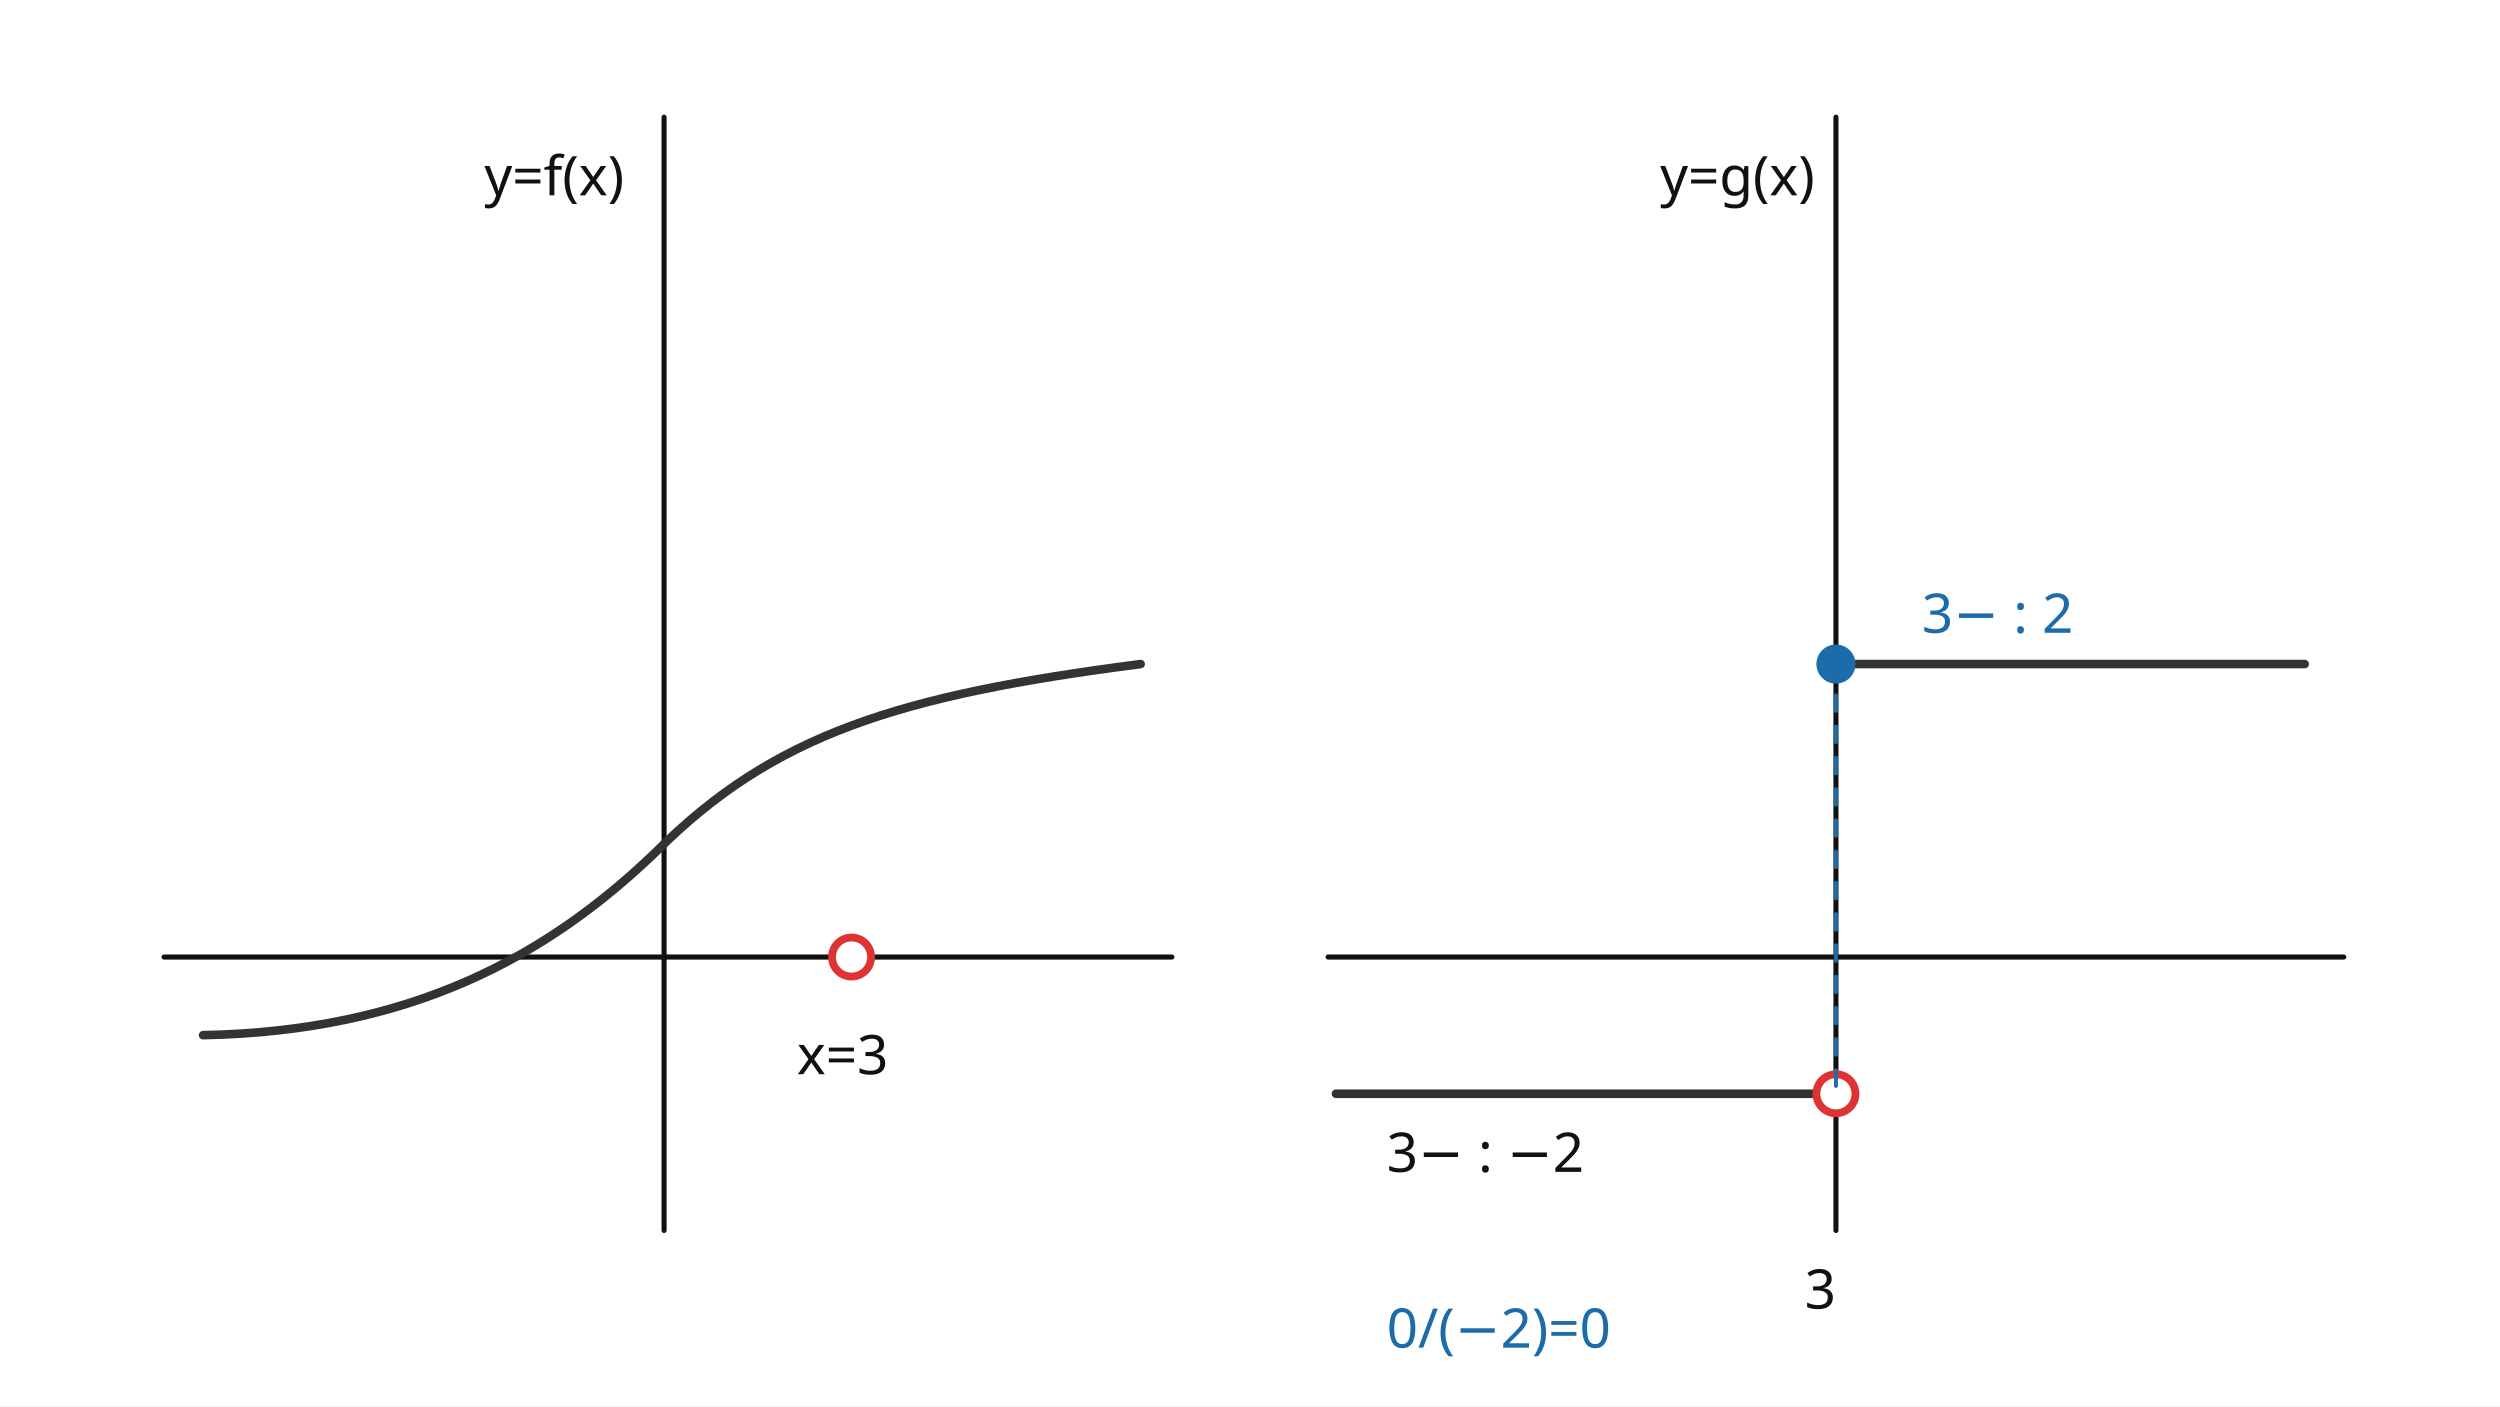
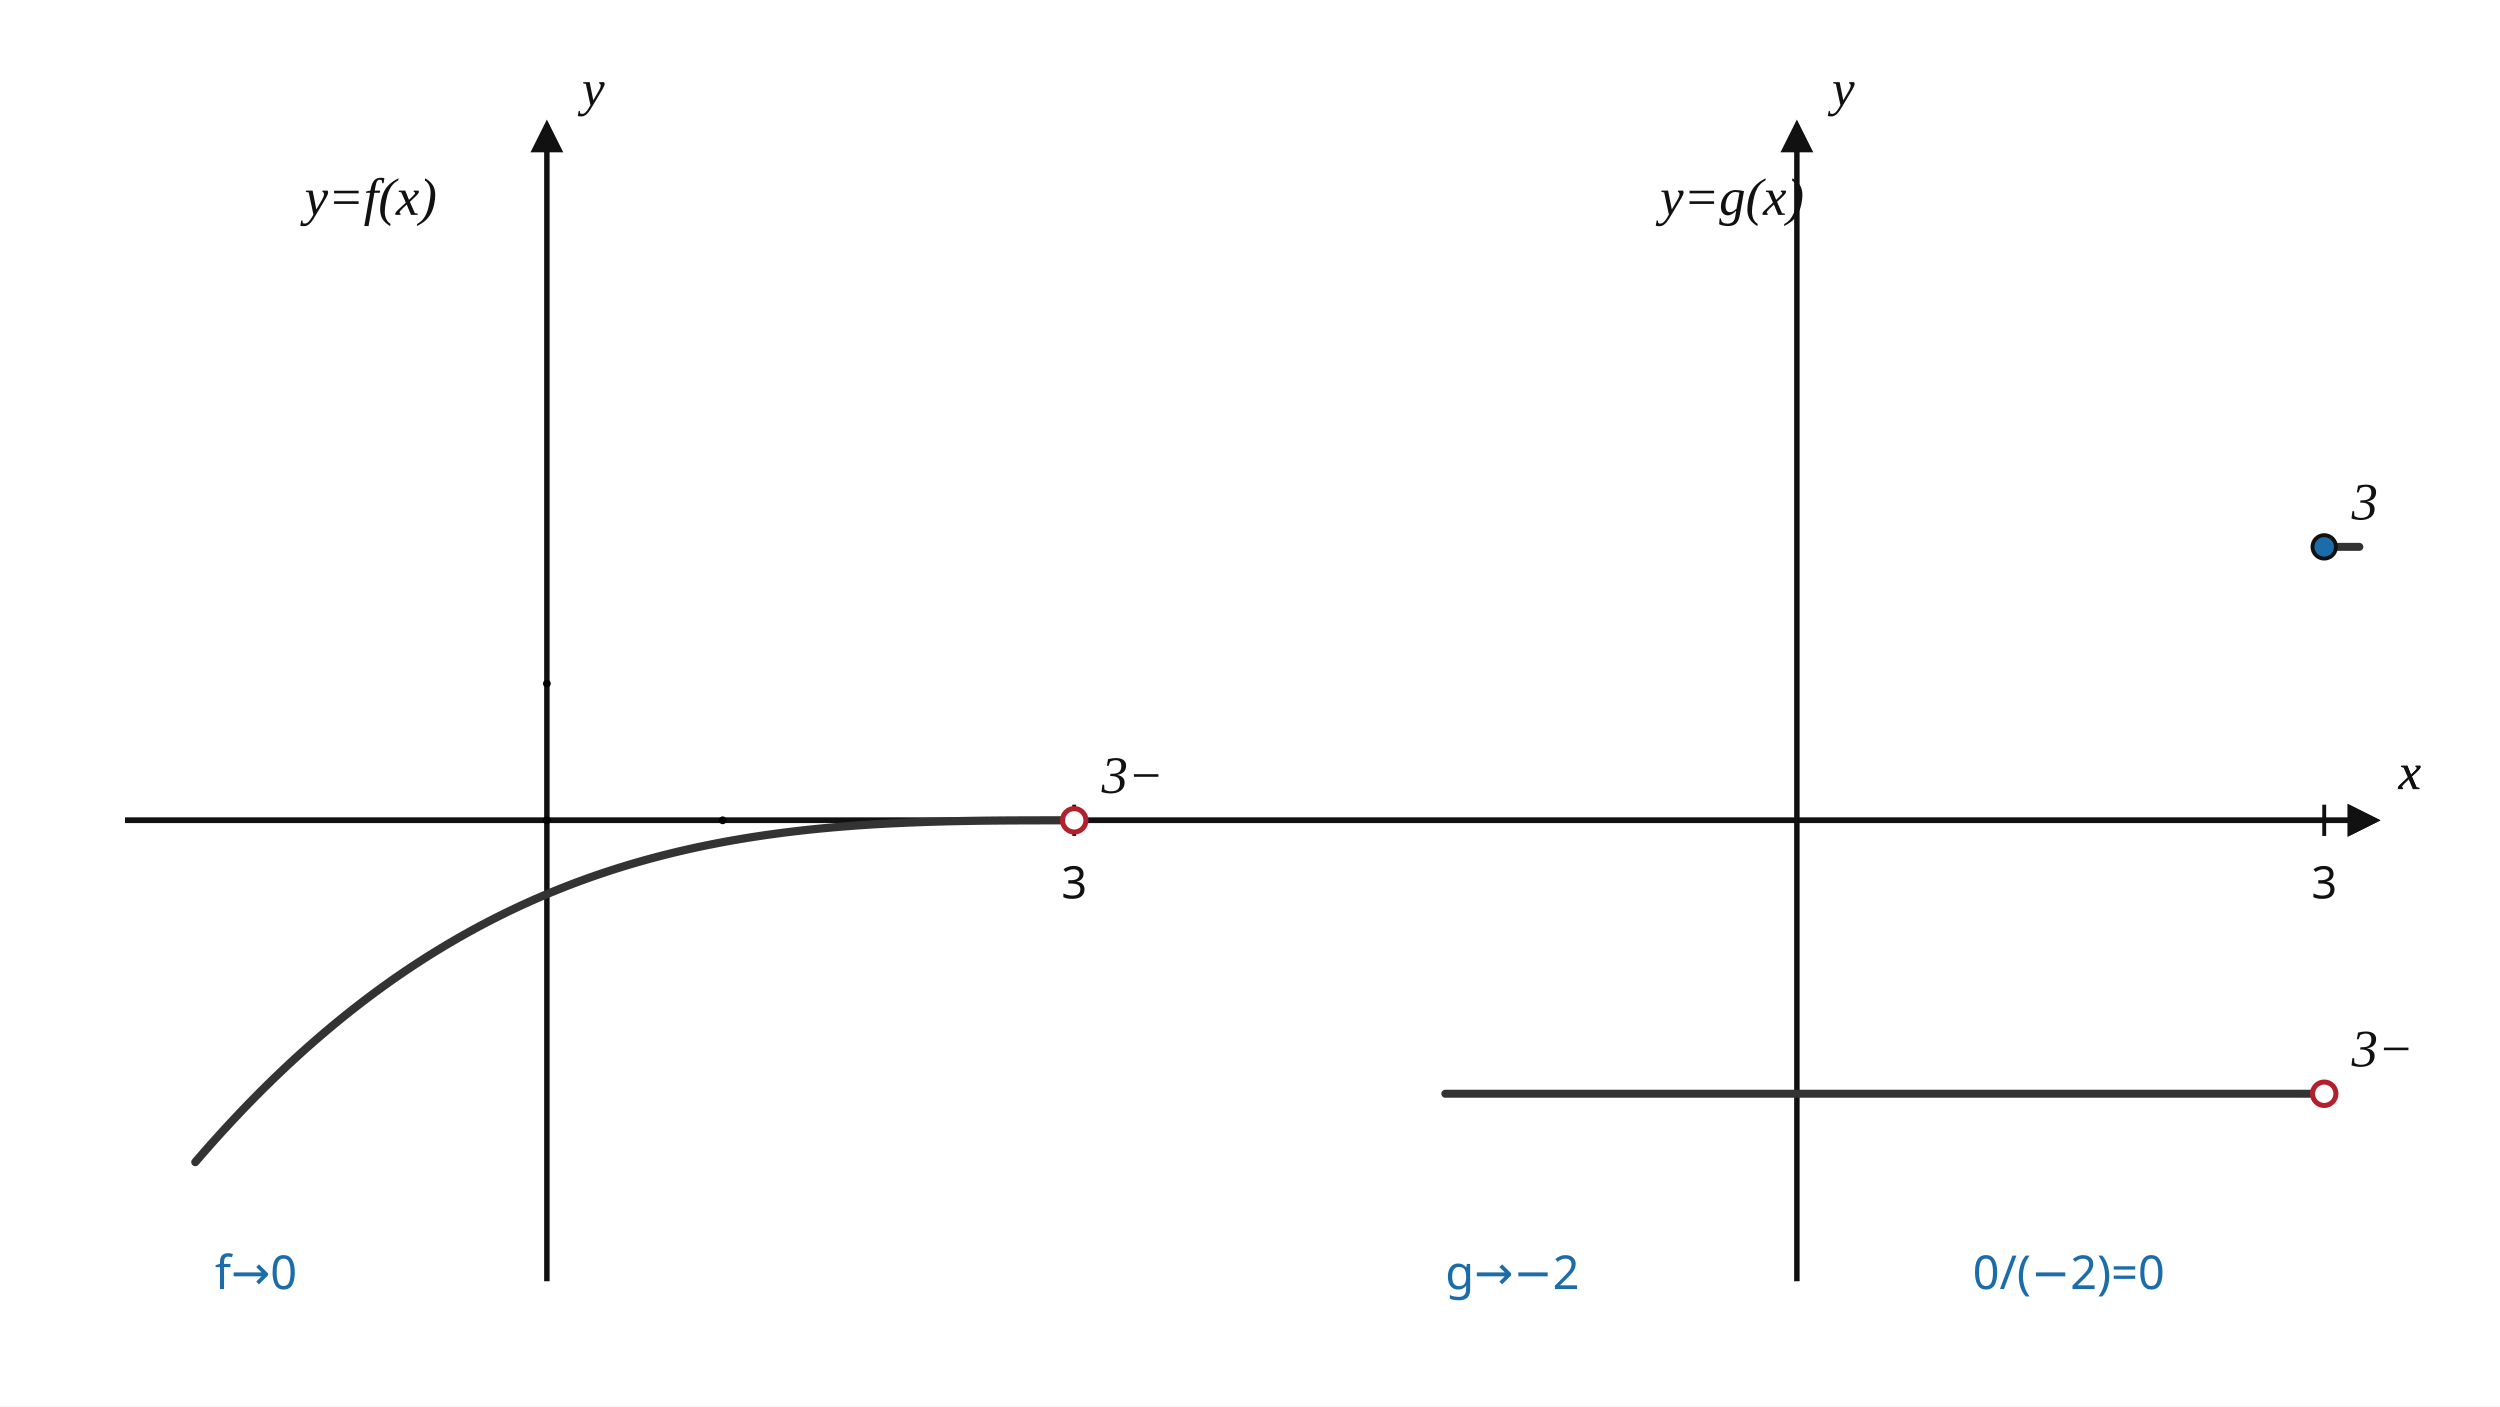
- <svg xmlns="http://www.w3.org/2000/svg" width="640" height="360" viewBox="0 0 640 360" preserveAspectRatio="xMidYMid meet" role="img" aria-labelledby="title desc" data-scale-policy="SOLUTION_GRAPH">
+ <svg xmlns="http://www.w3.org/2000/svg" width="640" height="360" viewBox="0 0 640 360" preserveAspectRatio="xMidYMid meet" role="img" aria-labelledby="title desc" shape-rendering="geometricPrecision" data-graph-style-version="AP_GRAPH_PRINT_V1_1_DRAFT" data-graph-preset="SOLUTION_WIDE" data-axis-scale-mode="UNEQUAL_UNIT_DECLARED" data-origin-x="140" data-origin-x-2="460" data-origin-y-2="210" data-sx-2="45" data-sy-2="35" data-panel-origin-x="140,460" data-origin-y="210" data-sx="45" data-sy="35" data-fact-hash="b7d7eb7ae4e21e6180999b5c611241c5cdc36ea7a1c69cfab9c12ba7af0dd8de" data-visual-provenance="independent-math-facts-to-deterministic-sampling">
+   <defs>
+     <marker id="arrow" markerWidth="6" markerHeight="6" refX="5" refY="3" orient="auto">
+       <path d="M0,0 L6,3 L0,6 Z" fill="#111" />
+     </marker>
+   </defs>
+   <style>
+       .axis{stroke:#111;stroke-width:1.4;fill:none;marker-end:url(#arrow)}
+       .tick{stroke:#111;stroke-width:1}
+       .main-curve{stroke:#333;stroke-width:2.1;fill:none;stroke-linecap:round;stroke-linejoin:round}
+       .secondary-curve{stroke:#555;stroke-width:1.7;fill:none;stroke-linecap:round;stroke-linejoin:round}
+       .main-line{stroke:#333;stroke-width:2.05;fill:none;stroke-linecap:round}
+       .tangent{stroke:#b21f2d;stroke-width:2.1;fill:none;stroke-linecap:round}
+       .guide{stroke:#777;stroke-width:0.95;stroke-dasharray:4 4;fill:none}
+       .indicator{stroke:#1b6ca8;stroke-width:0.8;fill:none}
+       .point{fill:#1b6ca8;stroke:#111;stroke-width:1}
+       .point.open{fill:#fff;stroke:#b21f2d;stroke-width:1.3}
+       text{font-family:"Noto Sans KR", "Pretendard", "Apple SD Gothic Neo", "Malgun Gothic", sans-serif;fill:#111;font-size:13px}
+       .axis-label{font-family:"STIX Two Math", "Cambria Math", "Times New Roman", serif;font-size:13px;font-style:italic}
+       .tick-label{font-size:11.5px}
+       .point-label,.function-label{font-family:"STIX Two Math", "Cambria Math", "Times New Roman", serif;font-size:13.5px;font-style:italic}
+       .annotation{font-size:12px}
+       .fact{fill:#1b6ca8;font-size:12px}
+       .warn{fill:#b21f2d;font-size:12px}
+     </style>
  <rect width="640" height="360" fill="white" />
-   <g stroke="#111" fill="none" stroke-linecap="round" stroke-linejoin="round">
-     <line x1="42" y1="245" x2="300" y2="245" stroke-width="1.3" />
-     <line x1="170" y1="315" x2="170" y2="30" stroke-width="1.3" />
-     <line x1="340" y1="245" x2="600" y2="245" stroke-width="1.3" />
-     <line x1="470" y1="315" x2="470" y2="30" stroke-width="1.3" />
-     <path d="M52 265 C105 264 140 245 168 218 C198 188 230 178 292 170" stroke="#333" stroke-width="2.2" />
-     <line x1="342" y1="280" x2="468" y2="280" stroke="#333" stroke-width="2.2" />
-     <line x1="470" y1="170" x2="590" y2="170" stroke="#333" stroke-width="2.2" />
-     <circle cx="218" cy="245" r="5" fill="white" stroke="#d33" stroke-width="2" />
-     <circle cx="470" cy="280" r="5" fill="white" stroke="#d33" stroke-width="2" />
-     <circle cx="470" cy="170" r="5" fill="#1b6ca8" stroke="none" />
-     <line x1="470" y1="170" x2="470" y2="280" stroke="#1b6ca8" stroke-width="1" stroke-dasharray="4 4" />
+   <g id="axes">
+     <line x1="32" y1="210" x2="608" y2="210" class="axis" />
+     <line x1="140" y1="328" x2="140" y2="32" class="axis" />
+     <line x1="275" y1="206" x2="275" y2="214" class="tick" />
+     <text x="275" y="230" class="tick-label" text-anchor="middle">3</text>
+     <text x="614" y="202" class="axis-label" text-anchor="start">x</text>
+     <text x="149" y="27" class="axis-label" text-anchor="start">y</text>
+     <line x1="32" y1="210" x2="608" y2="210" class="axis" />
+     <line x1="460" y1="328" x2="460" y2="32" class="axis" />
+     <line x1="595" y1="206" x2="595" y2="214" class="tick" />
+     <text x="595" y="230" class="tick-label" text-anchor="middle">3</text>
+     <text x="614" y="202" class="axis-label" text-anchor="start">x</text>
+     <text x="469" y="27" class="axis-label" text-anchor="start">y</text>
  </g>
-   <g font-family="Noto Sans KR, Pretendard, Malgun Gothic, sans-serif" fill="#111" font-size="14">
-     <text x="124" y="50">y=f(x)</text>
-     <text x="425" y="50">y=g(x)</text>
-     <text x="204" y="275">x=3</text>
-     <text x="462" y="335">3</text>
-     <text x="355" y="300">3− : −2</text>
-     <text x="492" y="162" fill="#1b6ca8">3− : 2</text>
-     <text x="355" y="345" fill="#1b6ca8">0/(−2)=0</text>
+   <g id="curves">
+     <polyline class="main-curve" points="50,297.5 50.75,296.628 51.5,295.762 52.25,294.901 53,294.046 53.75,293.198 54.5,292.354 55.25,291.517 56,290.685 56.75,289.859 57.5,289.038 58.25,288.224 59,287.414 59.75,286.611 60.5,285.813 61.25,285.02 62,284.233 62.75,283.452 63.5,282.676 64.25,281.906 65,281.141 65.75,280.381 66.5,279.627 67.25,278.878 68,278.135 68.75,277.397 69.5,276.665 70.25,275.937 71,275.216 71.75,274.499 72.5,273.788 73.25,273.081 74,272.38 74.75,271.685 75.5,270.994 76.25,270.309 77,269.629 77.75,268.954 78.5,268.284 79.25,267.619 80,266.959 80.75,266.305 81.5,265.655 82.25,265.01 83,264.371 83.75,263.736 84.5,263.106 85.25,262.481 86,261.862 86.75,261.247 87.5,260.637 88.25,260.031 89,259.431 89.75,258.835 90.5,258.245 91.25,257.659 92,257.078 92.75,256.501 93.5,255.929 94.25,255.362 95,254.8 95.75,254.242 96.5,253.689 97.25,253.141 98,252.597 98.75,252.058 99.5,251.523 100.25,250.993 101,250.468 101.75,249.947 102.5,249.43 103.25,248.918 104,248.41 104.75,247.907 105.5,247.408 106.25,246.914 107,246.424 107.75,245.938 108.5,245.457 109.25,244.98 110,244.507 110.75,244.039 111.5,243.575 112.25,243.115 113,242.659 113.75,242.208 114.5,241.76 115.25,241.317 116,240.878 116.75,240.443 117.5,240.012 118.25,239.586 119,239.163 119.75,238.745 120.5,238.33 121.25,237.919 122,237.513 122.75,237.11 123.5,236.712 124.25,236.317 125,235.926 125.75,235.539 126.5,235.156 127.25,234.777 128,234.401 128.75,234.03 129.5,233.662 130.25,233.298 131,232.938 131.75,232.581 132.5,232.228 133.25,231.879 134,231.534 134.75,231.192 135.5,230.854 136.25,230.519 137,230.188 137.75,229.861 138.5,229.537 139.25,229.217 140,228.9 140.75,228.587 141.5,228.277 142.25,227.971 143,227.668 143.75,227.368 144.5,227.072 145.25,226.78 146,226.49 146.75,226.204 147.5,225.922 148.25,225.642 149,225.366 149.75,225.094 150.5,224.824 151.25,224.558 152,224.295 152.75,224.035 153.5,223.778 154.25,223.525 155,223.274 155.75,223.027 156.5,222.782 157.25,222.541 158,222.303 158.75,222.068 159.5,221.836 160.25,221.607 161,221.381 161.75,221.158 162.5,220.938 163.25,220.72 164,220.506 164.75,220.294 165.5,220.086 166.25,219.88 167,219.677 167.75,219.477 168.5,219.279 169.25,219.085 170,218.893 170.75,218.703 171.5,218.517 172.25,218.333 173,218.152 173.75,217.973 174.5,217.798 175.25,217.624 176,217.454 176.75,217.285 177.5,217.12 178.25,216.957 179,216.796 179.75,216.638 180.5,216.483 181.25,216.33 182,216.179 182.75,216.031 183.5,215.885 184.25,215.741 185,215.6 185.75,215.461 186.5,215.325 187.25,215.19 188,215.058 188.75,214.929 189.5,214.801 190.25,214.676 191,214.553 191.75,214.432 192.5,214.313 193.25,214.197 194,214.082 194.75,213.97 195.5,213.86 196.25,213.752 197,213.645 197.75,213.541 198.5,213.439 199.25,213.339 200,213.241 200.75,213.144 201.5,213.05 202.25,212.958 203,212.867 203.75,212.779 204.5,212.692 205.25,212.607 206,212.524 206.75,212.442 207.5,212.363 208.25,212.285 209,212.208 209.75,212.134 210.5,212.061 211.25,211.99 212,211.921 212.75,211.853 213.5,211.787 214.25,211.722 215,211.659 215.75,211.598 216.5,211.538 217.25,211.48 218,211.423 218.75,211.367 219.5,211.313 220.25,211.261 221,211.21 221.75,211.16 222.5,211.112 223.25,211.065 224,211.019 224.75,210.975 225.5,210.932 226.25,210.89 227,210.85 227.75,210.81 228.5,210.772 229.25,210.736 230,210.7 230.75,210.666 231.5,210.632 232.25,210.6 233,210.569 233.75,210.539 234.5,210.51 235.25,210.482 236,210.456 236.75,210.43 237.5,210.405 238.25,210.381 239,210.358 239.75,210.336 240.5,210.315 241.25,210.295 242,210.276 242.75,210.258 243.5,210.24 244.25,210.223 245,210.207 245.75,210.192 246.5,210.178 247.25,210.164 248,210.151 248.75,210.139 249.5,210.127 250.25,210.116 251,210.106 251.75,210.097 252.5,210.088 253.25,210.079 254,210.071 254.75,210.064 255.5,210.057 256.25,210.051 257,210.045 257.75,210.039 258.5,210.035 259.25,210.03 260,210.026 260.75,210.022 261.5,210.019 262.25,210.016 263,210.013 263.75,210.011 264.5,210.009 265.25,210.007 266,210.006 266.75,210.004 267.5,210.003 268.25,210.002 269,210.002 269.75,210.001 270.5,210.001 271.25,210 272,210 272.75,210 273.5,210 274.25,210 275,210" />
+     <line id="line-main-line-o460-x1m2-y1m2-x23-y2m2" x1="370" y1="280" x2="595" y2="280" class="main-line" data-math-x1="-2" data-math-y1="-2" data-math-x2="3" data-math-y2="-2" />
+     <line id="line-main-line-o460-x13-y12-x23p2-y22" x1="595" y1="140" x2="604" y2="140" class="main-line" data-math-x1="3" data-math-y1="2" data-math-x2="3.2" data-math-y2="2" />
+   </g>
+   <g id="points">
+     <circle id="point-o140-x3-y0" cx="275" cy="210" r="3" data-point-x="3" data-point-y="0" class="point open" />
+     <text x="282" y="203" class="point-label" text-anchor="start">3−</text>
+     <circle id="point-o460-x3-ym2" cx="595" cy="280" r="3" data-point-x="3" data-point-y="-2" class="point open" />
+     <text x="602" y="273" class="point-label" text-anchor="start">3−</text>
+     <circle id="point-o460-x3-y2" cx="595" cy="140" r="3" data-point-x="3" data-point-y="2" class="point" />
+     <text x="602" y="133" class="point-label" text-anchor="start">3</text>
+   </g>
+   <g id="labels">
+     <text x="78" y="55" class="function-label" text-anchor="start">y=f(x)</text>
+     <text x="425" y="55" class="function-label" text-anchor="start">y=g(x)</text>
+     <text x="55" y="330" class="fact" text-anchor="start">f→0</text>
+     <text x="370" y="330" class="fact" text-anchor="start">g→−2</text>
+     <text x="505" y="330" class="fact" text-anchor="start">0/(−2)=0</text>
+   </g>
+   <g id="coordinate-anchors" class="coordinate-anchors">
+     <circle id="anchor-origin-o140" cx="140" cy="210" r="1" class="anchor" />
+     <circle id="anchor-xaxis-o140" cx="185" cy="210" r="1" class="anchor" />
+     <circle id="anchor-yaxis-o140" cx="140" cy="175" r="1" class="anchor" />
  </g>
</svg>
